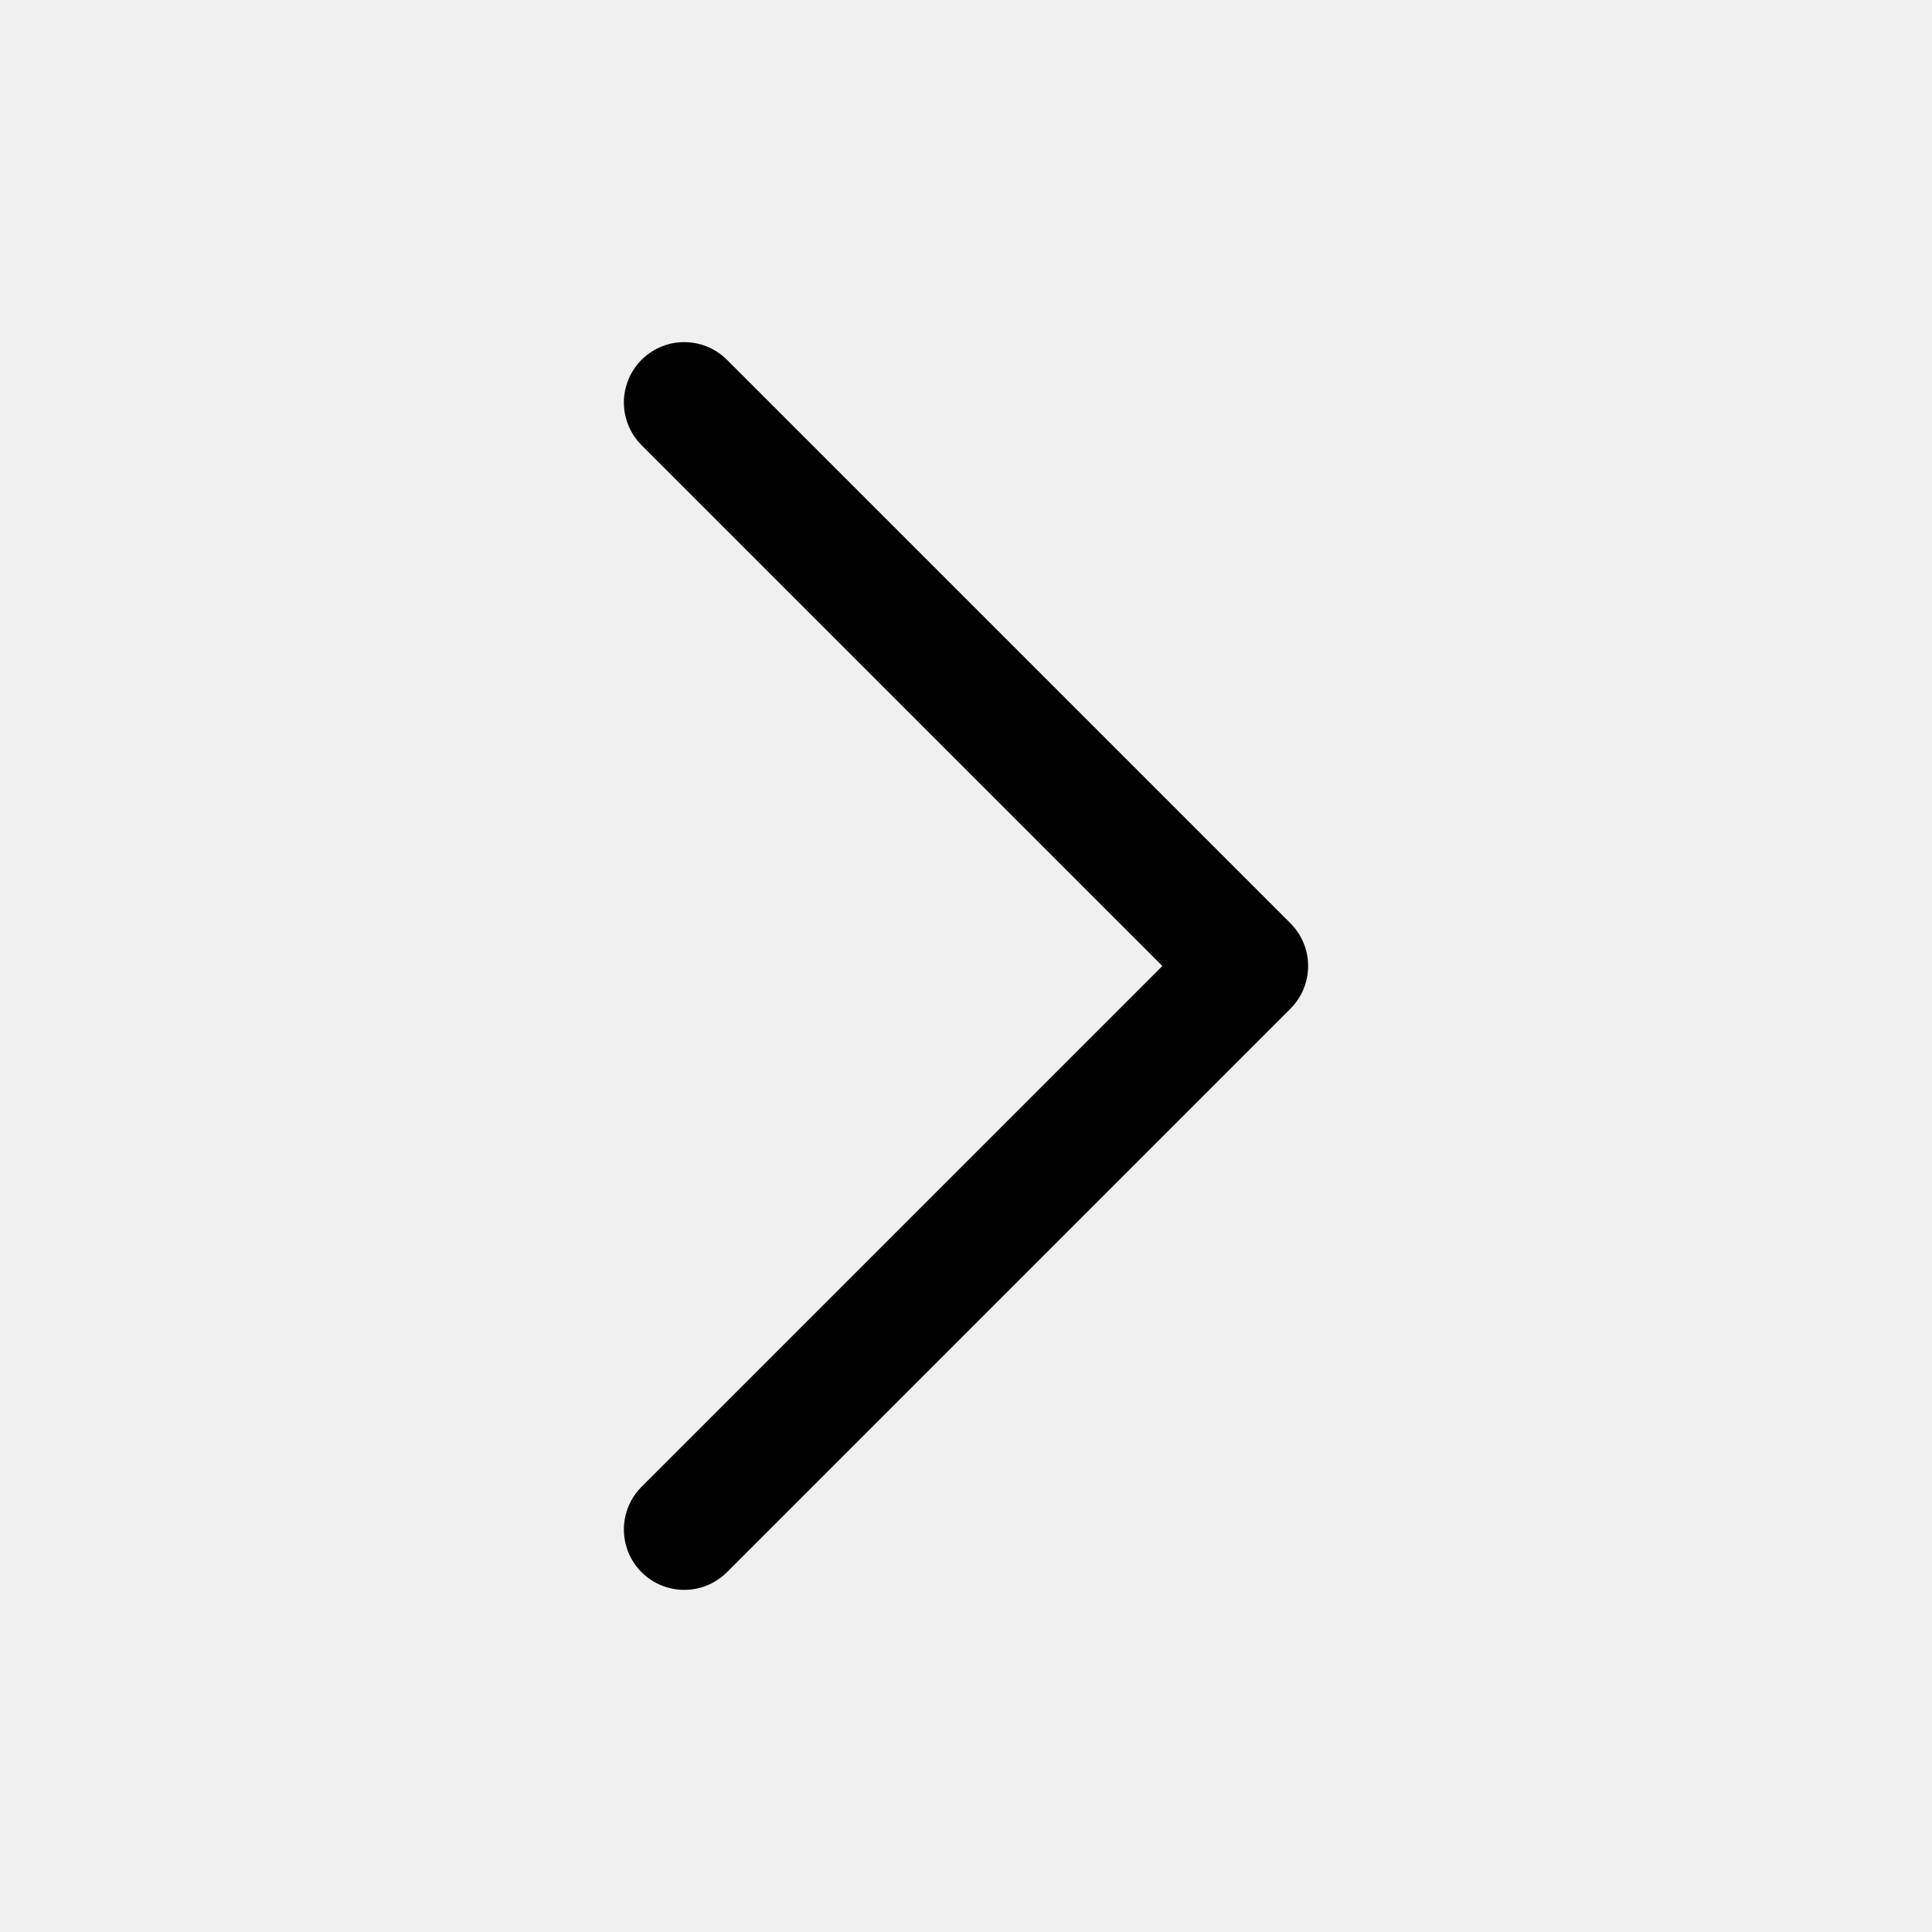
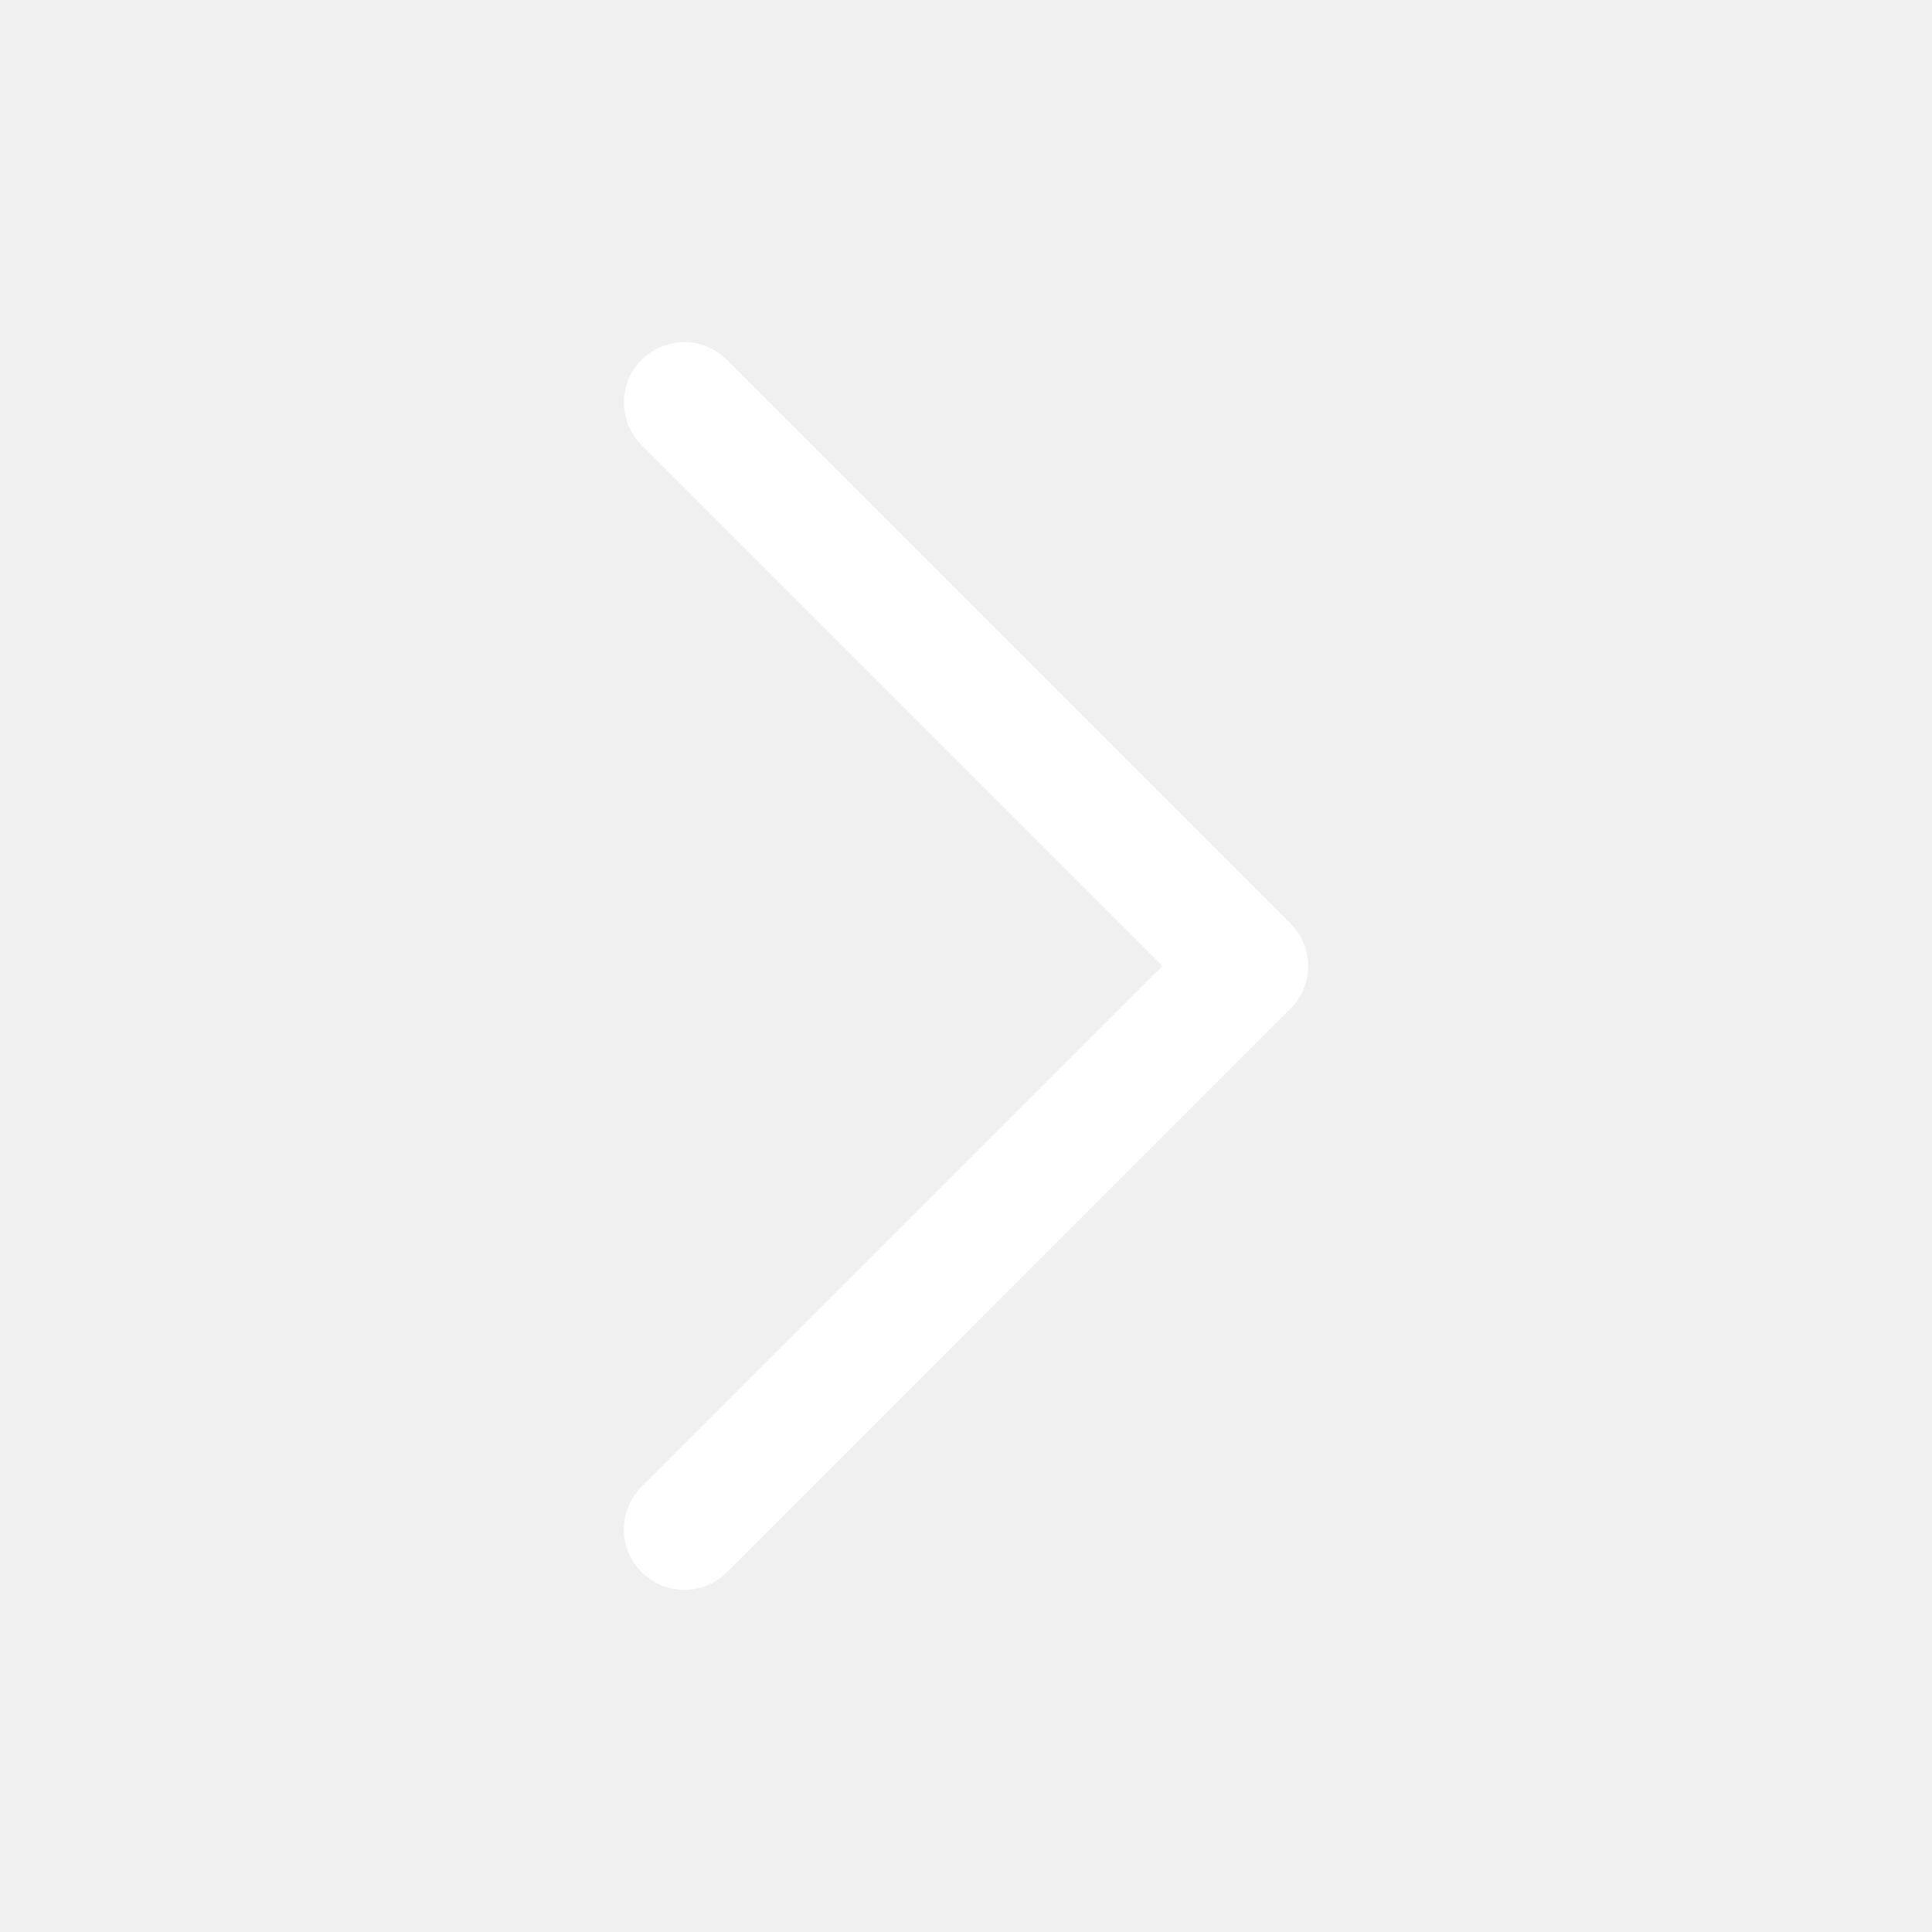
<svg xmlns="http://www.w3.org/2000/svg" width="24" height="24">
-   <path d="M8.5 5l7 7-7 7" stroke="#000" stroke-width="1.5" fill="none" stroke-linecap="round" stroke-linejoin="round" />
+   <path d="M8.5 5l7 7-7 7" stroke="#ffffff" stroke-width="1.5" fill="none" stroke-linecap="round" stroke-linejoin="round" />
</svg>
